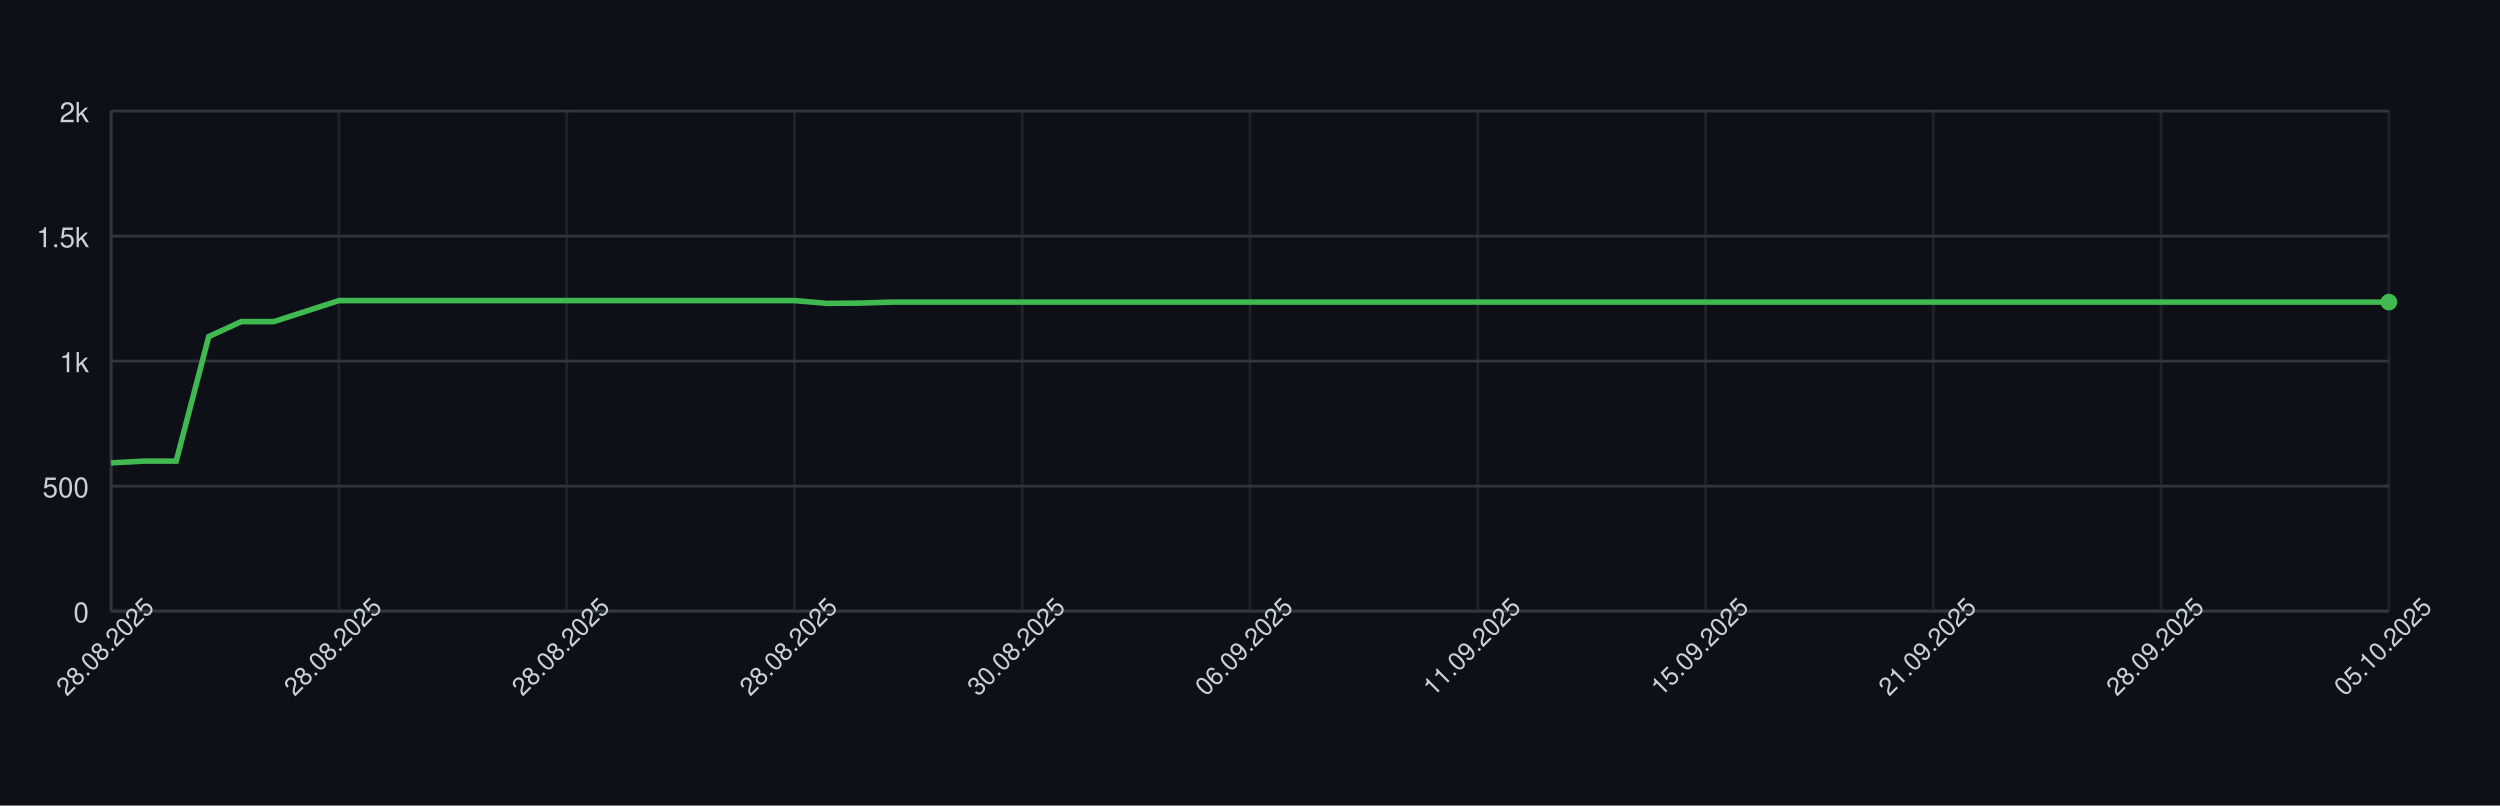
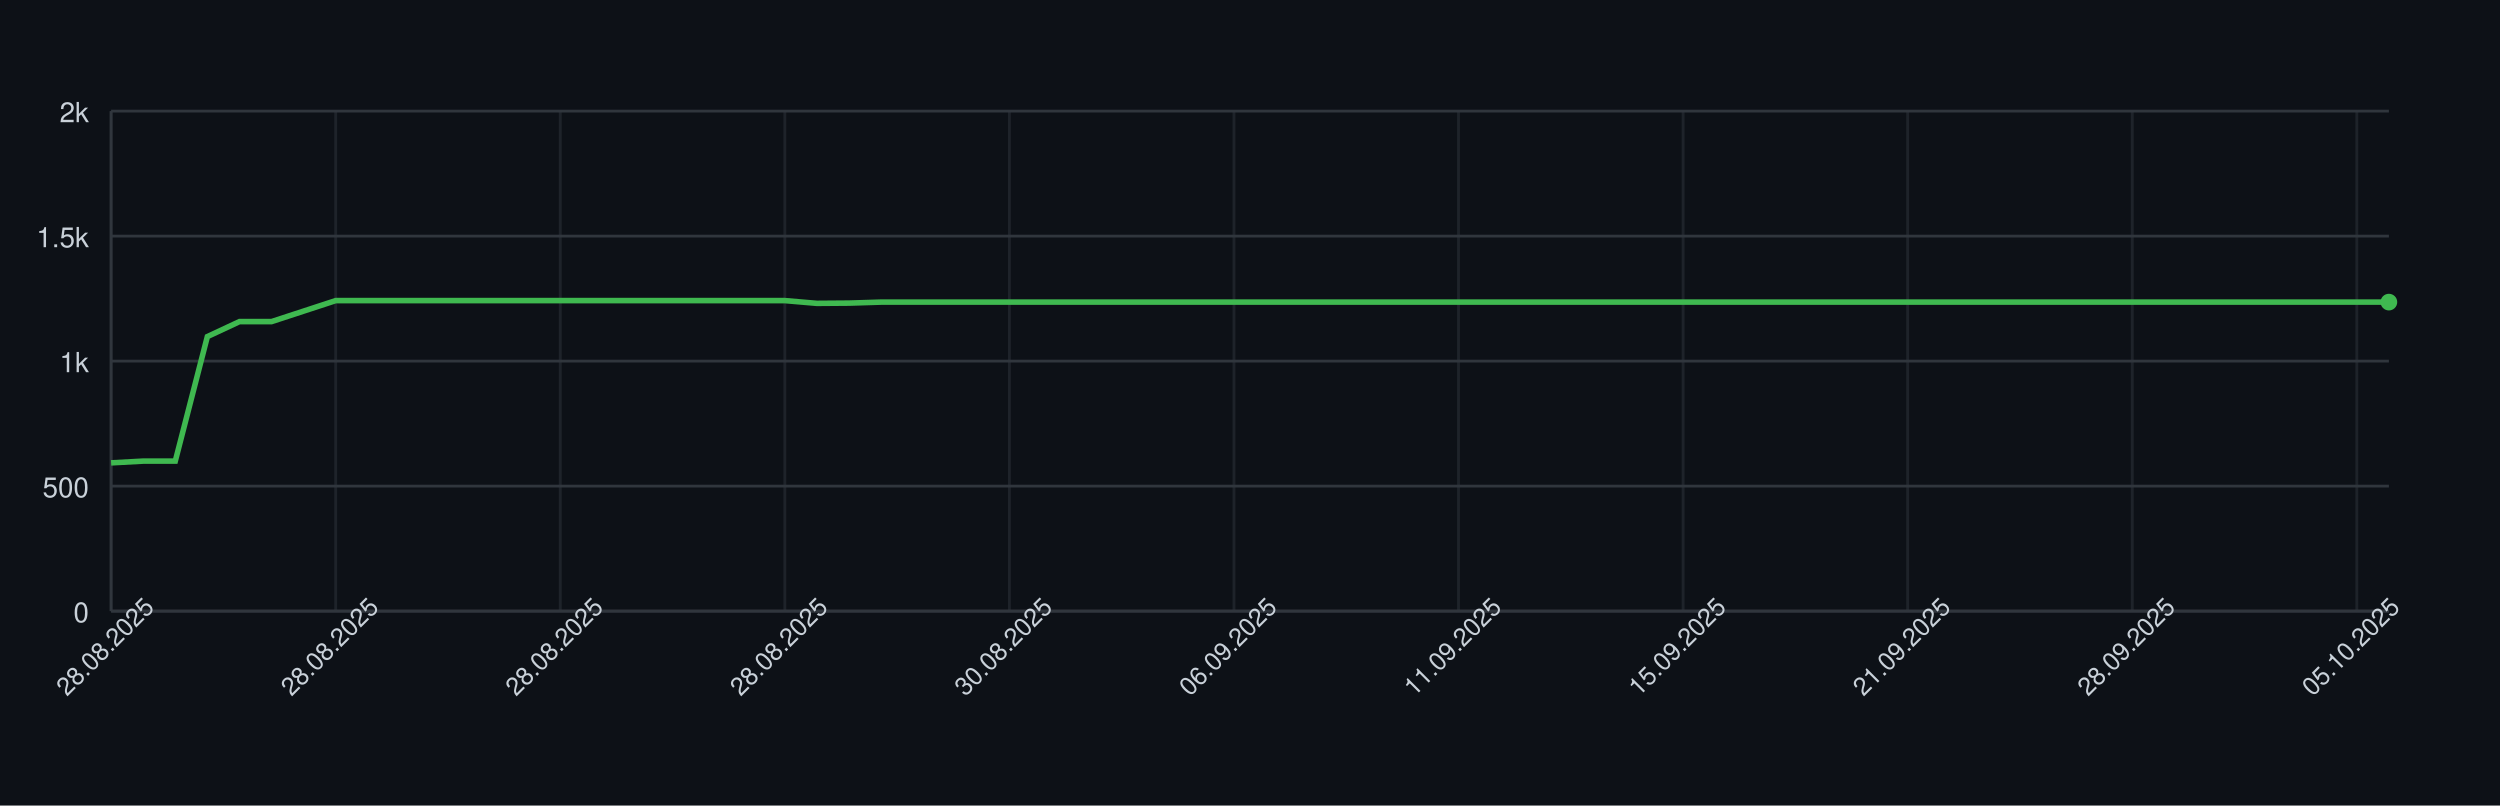
<svg xmlns="http://www.w3.org/2000/svg" width="900" height="290" style="font-family: -apple-system, BlinkMacSystemFont, 'Segoe UI', Helvetica, Arial, sans-serif;">
  <rect width="100%" height="100%" fill="#0d1117" />
  <g>
    <line x1="40" y1="220.00" x2="860" y2="220.00" stroke="#30363d" />
    <text x="32" y="224.00" font-size="10" fill="#c9d1d9" text-anchor="end">0</text>
    <line x1="40" y1="175.00" x2="860" y2="175.00" stroke="#30363d" />
    <text x="32" y="179.00" font-size="10" fill="#c9d1d9" text-anchor="end">500</text>
    <line x1="40" y1="130.00" x2="860" y2="130.00" stroke="#30363d" />
    <text x="32" y="134.00" font-size="10" fill="#c9d1d9" text-anchor="end">1k</text>
    <line x1="40" y1="85.00" x2="860" y2="85.00" stroke="#30363d" />
    <text x="32" y="89.00" font-size="10" fill="#c9d1d9" text-anchor="end">1.5k</text>
    <line x1="40" y1="40.00" x2="860" y2="40.00" stroke="#30363d" />
    <text x="32" y="44.00" font-size="10" fill="#c9d1d9" text-anchor="end">2k</text>
    <line x1="40.00" y1="40" x2="40.00" y2="220" stroke="#30363d" opacity="0.5" />
-     <line x1="122.00" y1="40" x2="122.00" y2="220" stroke="#30363d" opacity="0.5" />
-     <line x1="204.00" y1="40" x2="204.00" y2="220" stroke="#30363d" opacity="0.5" />
-     <line x1="286.00" y1="40" x2="286.00" y2="220" stroke="#30363d" opacity="0.5" />
-     <line x1="368.00" y1="40" x2="368.00" y2="220" stroke="#30363d" opacity="0.5" />
-     <line x1="450.00" y1="40" x2="450.00" y2="220" stroke="#30363d" opacity="0.5" />
-     <line x1="532.00" y1="40" x2="532.00" y2="220" stroke="#30363d" opacity="0.5" />
-     <line x1="614.00" y1="40" x2="614.00" y2="220" stroke="#30363d" opacity="0.5" />
-     <line x1="696.00" y1="40" x2="696.00" y2="220" stroke="#30363d" opacity="0.5" />
-     <line x1="778.00" y1="40" x2="778.00" y2="220" stroke="#30363d" opacity="0.5" />
-     <line x1="860.00" y1="40" x2="860.00" y2="220" stroke="#30363d" opacity="0.5" />
+     <line x1="120.85" y1="40" x2="120.85" y2="220" stroke="#30363d" opacity="0.5" />
+     <line x1="201.69" y1="40" x2="201.69" y2="220" stroke="#30363d" opacity="0.5" />
+     <line x1="282.54" y1="40" x2="282.54" y2="220" stroke="#30363d" opacity="0.5" />
+     <line x1="363.38" y1="40" x2="363.38" y2="220" stroke="#30363d" opacity="0.5" />
+     <line x1="444.23" y1="40" x2="444.23" y2="220" stroke="#30363d" opacity="0.5" />
+     <line x1="525.07" y1="40" x2="525.07" y2="220" stroke="#30363d" opacity="0.5" />
+     <line x1="605.92" y1="40" x2="605.92" y2="220" stroke="#30363d" opacity="0.5" />
+     <line x1="686.76" y1="40" x2="686.76" y2="220" stroke="#30363d" opacity="0.5" />
+     <line x1="767.61" y1="40" x2="767.61" y2="220" stroke="#30363d" opacity="0.5" />
+     <line x1="848.45" y1="40" x2="848.45" y2="220" stroke="#30363d" opacity="0.5" />
    <line x1="40" y1="220" x2="860" y2="220" stroke="#30363d" />
    <line x1="40" y1="40" x2="40" y2="220" stroke="#30363d" />
-     <path d="M 40.00 166.63 L 51.71 166.00 L 63.43 166.00 L 75.14 121.18 L 86.86 115.78 L 98.57 115.78 L 110.29 112.00 L 122.00 108.22 L 133.71 108.22 L 145.43 108.22 L 157.14 108.22 L 168.86 108.22 L 180.57 108.22 L 192.29 108.22 L 204.00 108.22 L 215.71 108.22 L 227.43 108.22 L 239.14 108.22 L 250.86 108.22 L 262.57 108.22 L 274.29 108.22 L 286.00 108.22 L 297.71 109.21 L 309.43 109.12 L 321.14 108.76 L 332.86 108.76 L 344.57 108.76 L 356.29 108.76 L 368.00 108.76 L 379.71 108.76 L 391.43 108.76 L 403.14 108.76 L 414.86 108.76 L 426.57 108.76 L 438.29 108.76 L 450.00 108.76 L 461.71 108.76 L 473.43 108.76 L 485.14 108.76 L 496.86 108.76 L 508.57 108.76 L 520.29 108.76 L 532.00 108.76 L 543.71 108.76 L 555.43 108.76 L 567.14 108.76 L 578.86 108.76 L 590.57 108.76 L 602.29 108.76 L 614.00 108.76 L 625.71 108.76 L 637.43 108.76 L 649.14 108.76 L 660.86 108.76 L 672.57 108.76 L 684.29 108.76 L 696.00 108.76 L 707.71 108.76 L 719.43 108.76 L 731.14 108.76 L 742.86 108.76 L 754.57 108.76 L 766.29 108.76 L 778.00 108.76 L 789.71 108.76 L 801.43 108.76 L 813.14 108.76 L 824.86 108.76 L 836.57 108.76 L 848.29 108.76 L 860.00 108.76" fill="none" stroke="#3fb950" stroke-width="2" />
+     <path d="M 40.00 166.63 L 51.55 166.00 L 63.10 166.00 L 74.65 121.18 L 86.20 115.78 L 97.75 115.78 L 109.30 112.00 L 120.85 108.22 L 132.39 108.22 L 143.94 108.22 L 155.49 108.22 L 167.04 108.22 L 178.59 108.22 L 190.14 108.22 L 201.69 108.22 L 213.24 108.22 L 224.79 108.22 L 236.34 108.22 L 247.89 108.22 L 259.44 108.22 L 270.99 108.22 L 282.54 108.22 L 294.08 109.21 L 305.63 109.12 L 317.18 108.76 L 328.73 108.76 L 340.28 108.76 L 351.83 108.76 L 363.38 108.76 L 374.93 108.76 L 386.48 108.76 L 398.03 108.76 L 409.58 108.76 L 421.13 108.76 L 432.68 108.76 L 444.23 108.76 L 455.77 108.76 L 467.32 108.76 L 478.87 108.76 L 490.42 108.76 L 501.97 108.76 L 513.52 108.76 L 525.07 108.76 L 536.62 108.76 L 548.17 108.76 L 559.72 108.76 L 571.27 108.76 L 582.82 108.76 L 594.37 108.76 L 605.92 108.76 L 617.46 108.76 L 629.01 108.76 L 640.56 108.76 L 652.11 108.76 L 663.66 108.76 L 675.21 108.76 L 686.76 108.76 L 698.31 108.76 L 709.86 108.76 L 721.41 108.76 L 732.96 108.76 L 744.51 108.76 L 756.06 108.76 L 767.61 108.76 L 779.15 108.76 L 790.70 108.76 L 802.25 108.76 L 813.80 108.76 L 825.35 108.76 L 836.90 108.76 L 848.45 108.76 L 860.00 108.76" fill="none" stroke="#3fb950" stroke-width="2" />
    <circle cx="860.00" cy="108.76" r="3" fill="#3fb950" />
    <text x="40.00" y="235.00" font-size="9" fill="#c9d1d9" text-anchor="middle" transform="rotate(-45 40.00 235.00)">28.08.2025</text>
-     <text x="122.00" y="235.00" font-size="9" fill="#c9d1d9" text-anchor="middle" transform="rotate(-45 122.00 235.00)">28.08.2025</text>
-     <text x="204.00" y="235.00" font-size="9" fill="#c9d1d9" text-anchor="middle" transform="rotate(-45 204.00 235.00)">28.08.2025</text>
-     <text x="286.00" y="235.00" font-size="9" fill="#c9d1d9" text-anchor="middle" transform="rotate(-45 286.00 235.00)">28.08.2025</text>
-     <text x="368.00" y="235.00" font-size="9" fill="#c9d1d9" text-anchor="middle" transform="rotate(-45 368.00 235.00)">30.08.2025</text>
-     <text x="450.00" y="235.00" font-size="9" fill="#c9d1d9" text-anchor="middle" transform="rotate(-45 450.00 235.00)">06.09.2025</text>
-     <text x="532.00" y="235.00" font-size="9" fill="#c9d1d9" text-anchor="middle" transform="rotate(-45 532.00 235.00)">11.09.2025</text>
-     <text x="614.00" y="235.00" font-size="9" fill="#c9d1d9" text-anchor="middle" transform="rotate(-45 614.00 235.00)">15.09.2025</text>
-     <text x="696.00" y="235.00" font-size="9" fill="#c9d1d9" text-anchor="middle" transform="rotate(-45 696.00 235.00)">21.09.2025</text>
-     <text x="778.00" y="235.00" font-size="9" fill="#c9d1d9" text-anchor="middle" transform="rotate(-45 778.00 235.00)">28.09.2025</text>
-     <text x="860.00" y="235.00" font-size="9" fill="#c9d1d9" text-anchor="middle" transform="rotate(-45 860.00 235.00)">05.10.2025</text>
+     <text x="120.85" y="235.00" font-size="9" fill="#c9d1d9" text-anchor="middle" transform="rotate(-45 120.85 235.00)">28.08.2025</text>
+     <text x="201.69" y="235.00" font-size="9" fill="#c9d1d9" text-anchor="middle" transform="rotate(-45 201.69 235.00)">28.08.2025</text>
+     <text x="282.54" y="235.00" font-size="9" fill="#c9d1d9" text-anchor="middle" transform="rotate(-45 282.54 235.00)">28.08.2025</text>
+     <text x="363.38" y="235.00" font-size="9" fill="#c9d1d9" text-anchor="middle" transform="rotate(-45 363.38 235.00)">30.08.2025</text>
+     <text x="444.23" y="235.00" font-size="9" fill="#c9d1d9" text-anchor="middle" transform="rotate(-45 444.23 235.00)">06.09.2025</text>
+     <text x="525.07" y="235.00" font-size="9" fill="#c9d1d9" text-anchor="middle" transform="rotate(-45 525.07 235.00)">11.09.2025</text>
+     <text x="605.92" y="235.00" font-size="9" fill="#c9d1d9" text-anchor="middle" transform="rotate(-45 605.92 235.00)">15.09.2025</text>
+     <text x="686.76" y="235.00" font-size="9" fill="#c9d1d9" text-anchor="middle" transform="rotate(-45 686.76 235.00)">21.09.2025</text>
+     <text x="767.61" y="235.00" font-size="9" fill="#c9d1d9" text-anchor="middle" transform="rotate(-45 767.61 235.00)">28.09.2025</text>
+     <text x="848.45" y="235.00" font-size="9" fill="#c9d1d9" text-anchor="middle" transform="rotate(-45 848.45 235.00)">05.10.2025</text>
  </g>
</svg>
